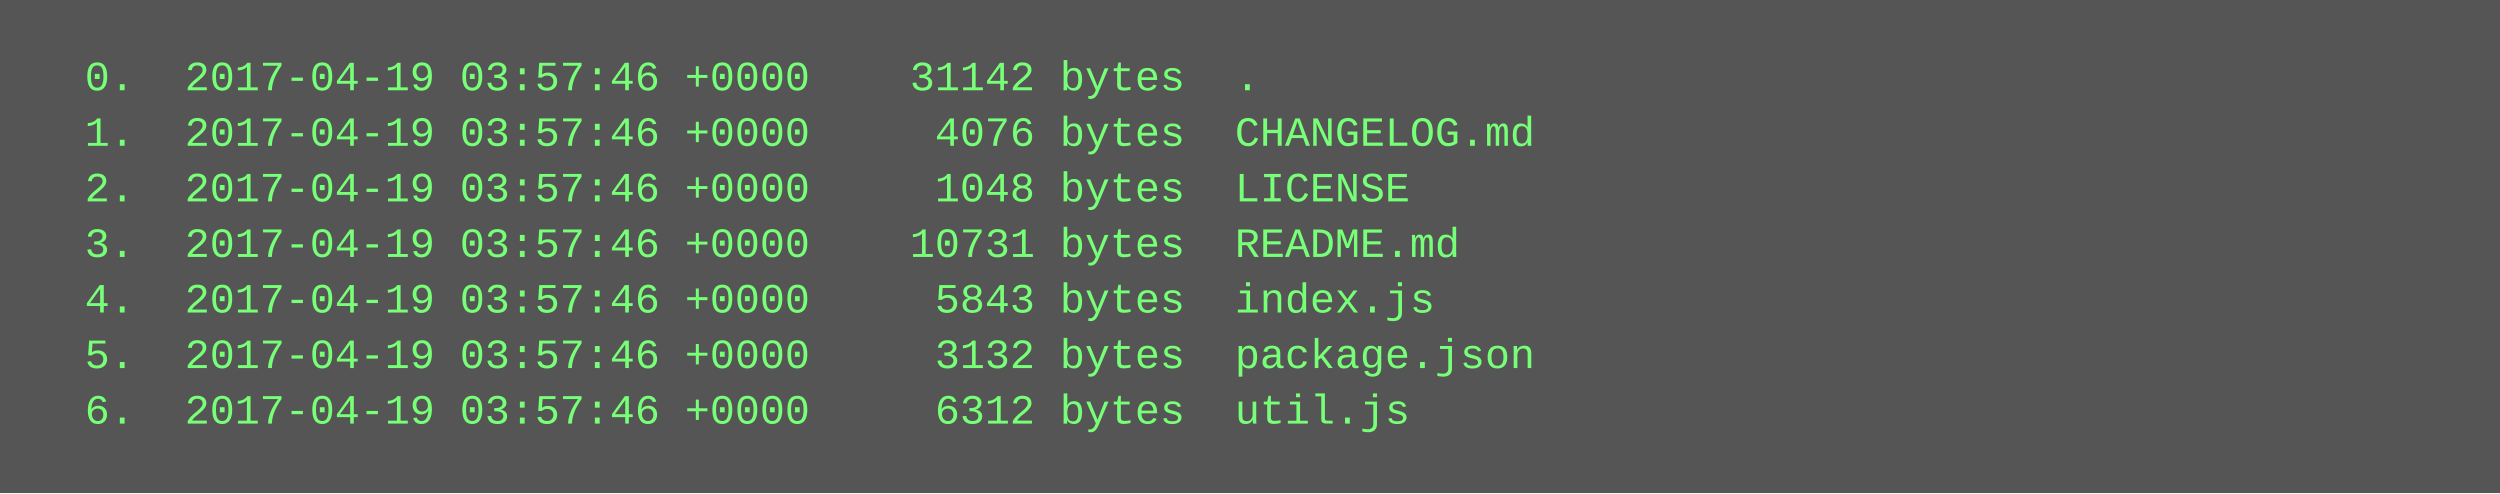
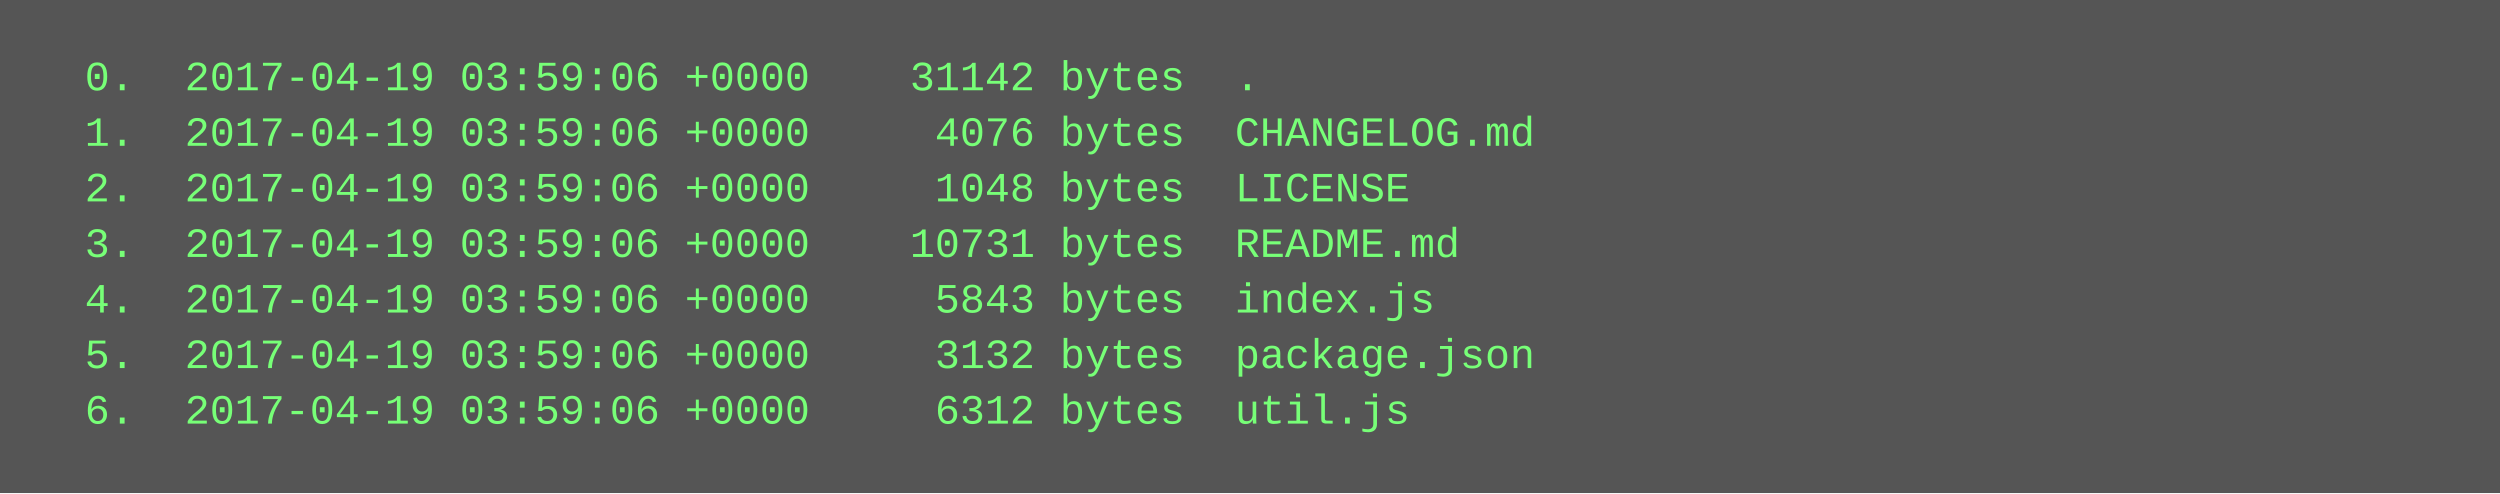
<svg xmlns="http://www.w3.org/2000/svg" height="142" width="720">
  <rect height="142" fill="#555" width="720" />
  <text fill="#7f7" font-family="Courier New" font-size="12" xml:space="preserve">
-     <tspan x="10" y="26">  0.  2017-04-19 03:57:46 +0000    31142 bytes  .</tspan>
-     <tspan x="10" y="42">  1.  2017-04-19 03:57:46 +0000     4076 bytes  CHANGELOG.md</tspan>
-     <tspan x="10" y="58">  2.  2017-04-19 03:57:46 +0000     1048 bytes  LICENSE</tspan>
-     <tspan x="10" y="74">  3.  2017-04-19 03:57:46 +0000    10731 bytes  README.md</tspan>
-     <tspan x="10" y="90">  4.  2017-04-19 03:57:46 +0000     5843 bytes  index.js</tspan>
-     <tspan x="10" y="106">  5.  2017-04-19 03:57:46 +0000     3132 bytes  package.json</tspan>
-     <tspan x="10" y="122">  6.  2017-04-19 03:57:46 +0000     6312 bytes  util.js</tspan>
+     <tspan x="10" y="26">  0.  2017-04-19 03:59:06 +0000    31142 bytes  .</tspan>
+     <tspan x="10" y="42">  1.  2017-04-19 03:59:06 +0000     4076 bytes  CHANGELOG.md</tspan>
+     <tspan x="10" y="58">  2.  2017-04-19 03:59:06 +0000     1048 bytes  LICENSE</tspan>
+     <tspan x="10" y="74">  3.  2017-04-19 03:59:06 +0000    10731 bytes  README.md</tspan>
+     <tspan x="10" y="90">  4.  2017-04-19 03:59:06 +0000     5843 bytes  index.js</tspan>
+     <tspan x="10" y="106">  5.  2017-04-19 03:59:06 +0000     3132 bytes  package.json</tspan>
+     <tspan x="10" y="122">  6.  2017-04-19 03:59:06 +0000     6312 bytes  util.js</tspan>
  </text>
</svg>
